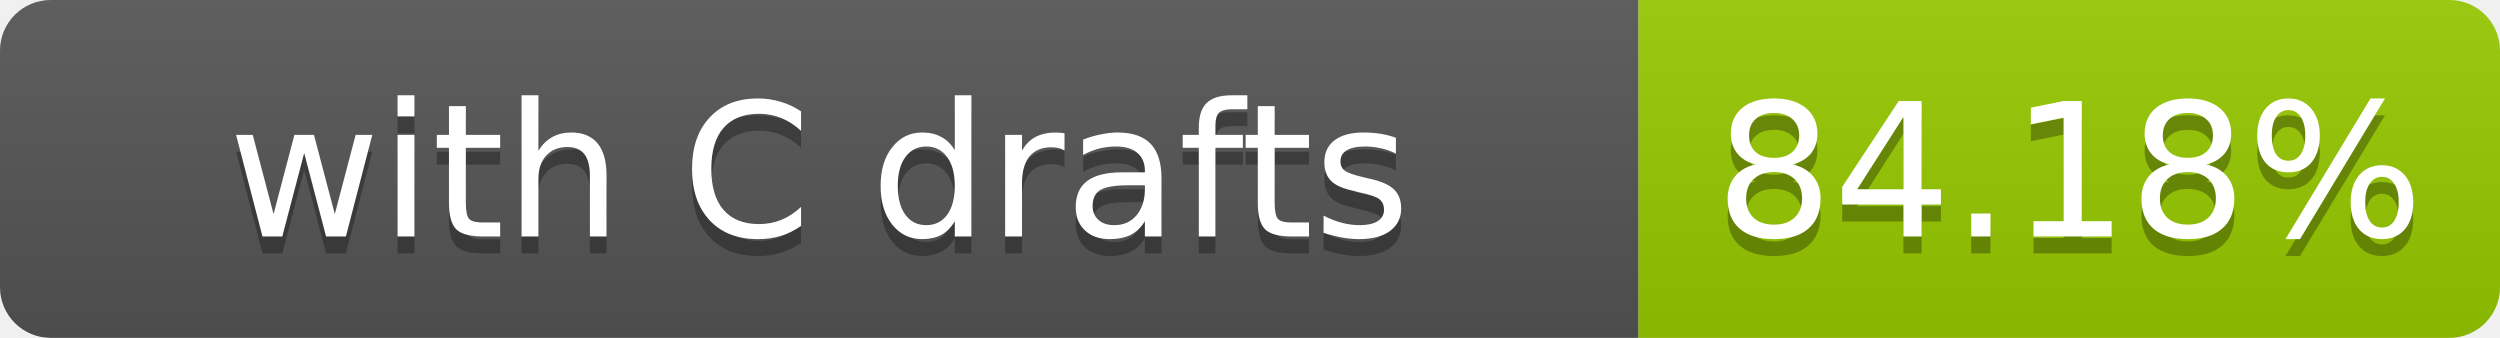
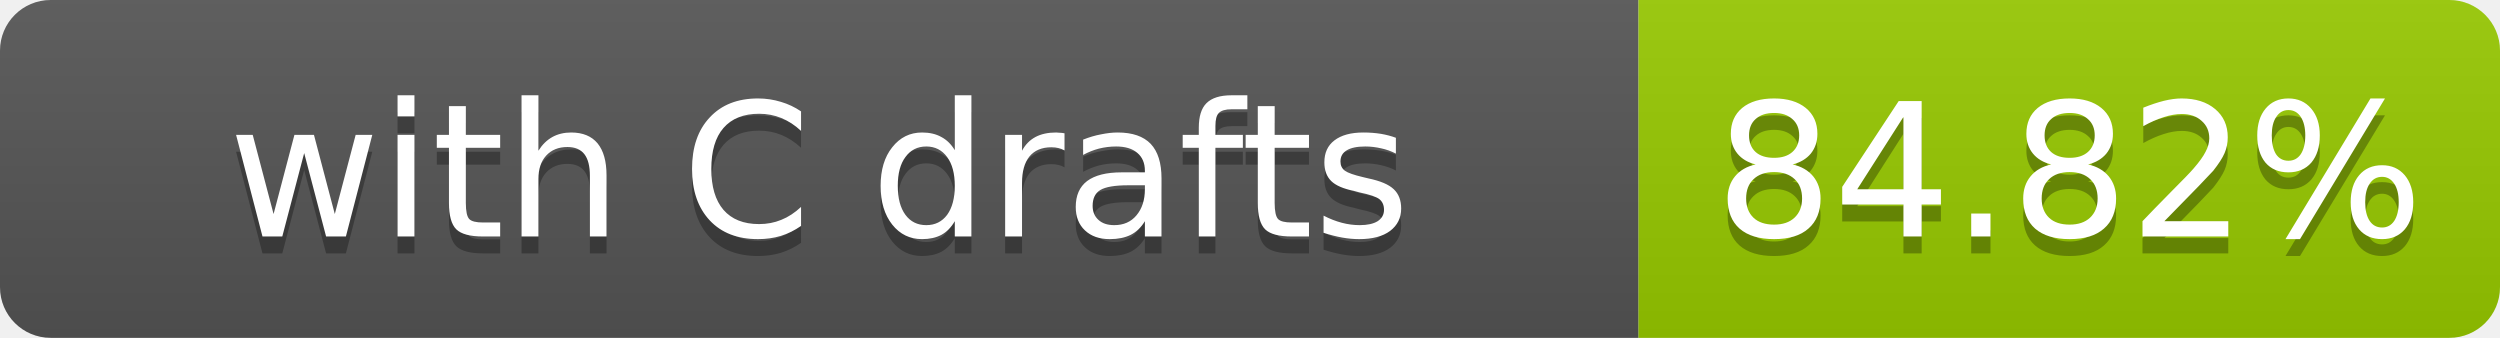
- <svg xmlns="http://www.w3.org/2000/svg" width="148" height="20" role="img" aria-label="with C drafts: 84.18%">
+ <svg xmlns="http://www.w3.org/2000/svg" width="148" height="20" role="img" aria-label="with C drafts: 84.82%">
  <linearGradient id="s" x2="0" y2="100%">
    <stop offset="0" stop-color="#bbb" stop-opacity=".1" />
    <stop offset="1" stop-opacity=".1" />
  </linearGradient>
  <clipPath id="r">
    <rect width="148" height="20" rx="3" fill="#fff" />
  </clipPath>
  <g clip-path="url(#r)">
    <rect width="97" height="20" fill="#555" />
    <rect x="97" width="51" height="20" fill="#97ca00" />
    <rect width="148" height="20" fill="url(#s)" />
  </g>
  <g fill="#fff" text-anchor="middle" font-family="Verdana,Geneva,DejaVu Sans,sans-serif" font-size="11">
    <text x="48.5" y="15" fill="#010101" fill-opacity=".3">with C drafts</text>
    <text x="48.5" y="14">with C drafts</text>
-     <text x="122.5" y="15" fill="#010101" fill-opacity=".3">84.18%</text>
-     <text x="122.5" y="14">84.18%</text>
+     <text x="122.5" y="15" fill="#010101" fill-opacity=".3">84.82%</text>
+     <text x="122.5" y="14">84.82%</text>
  </g>
</svg>
